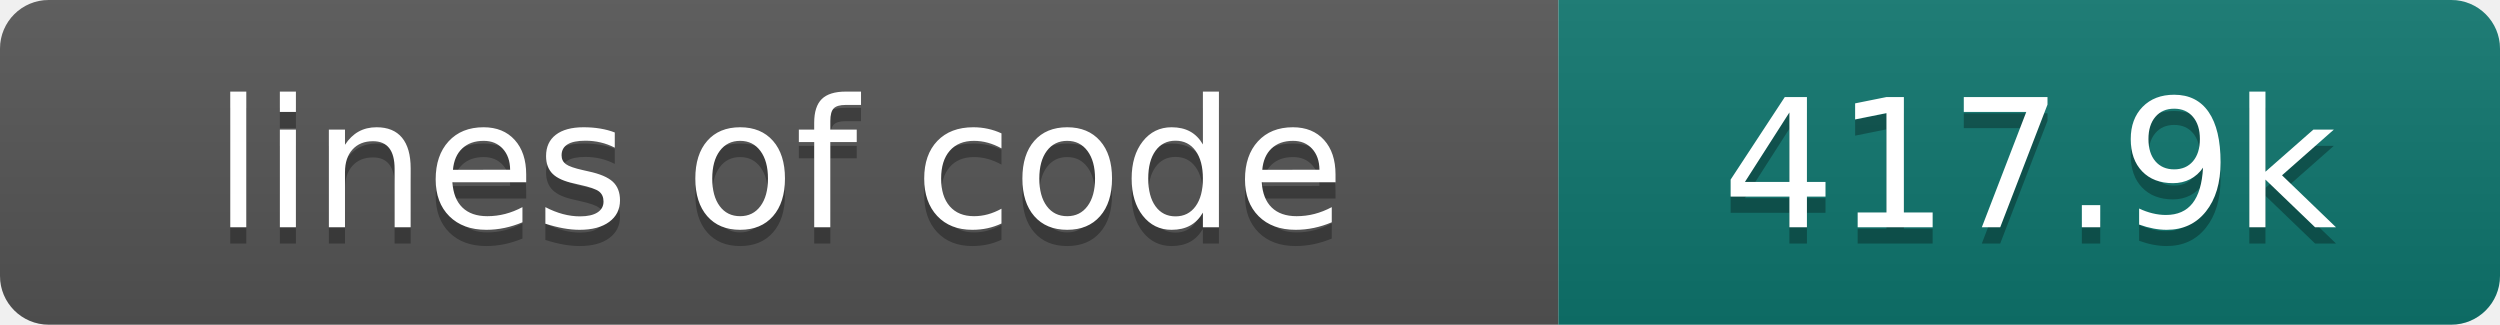
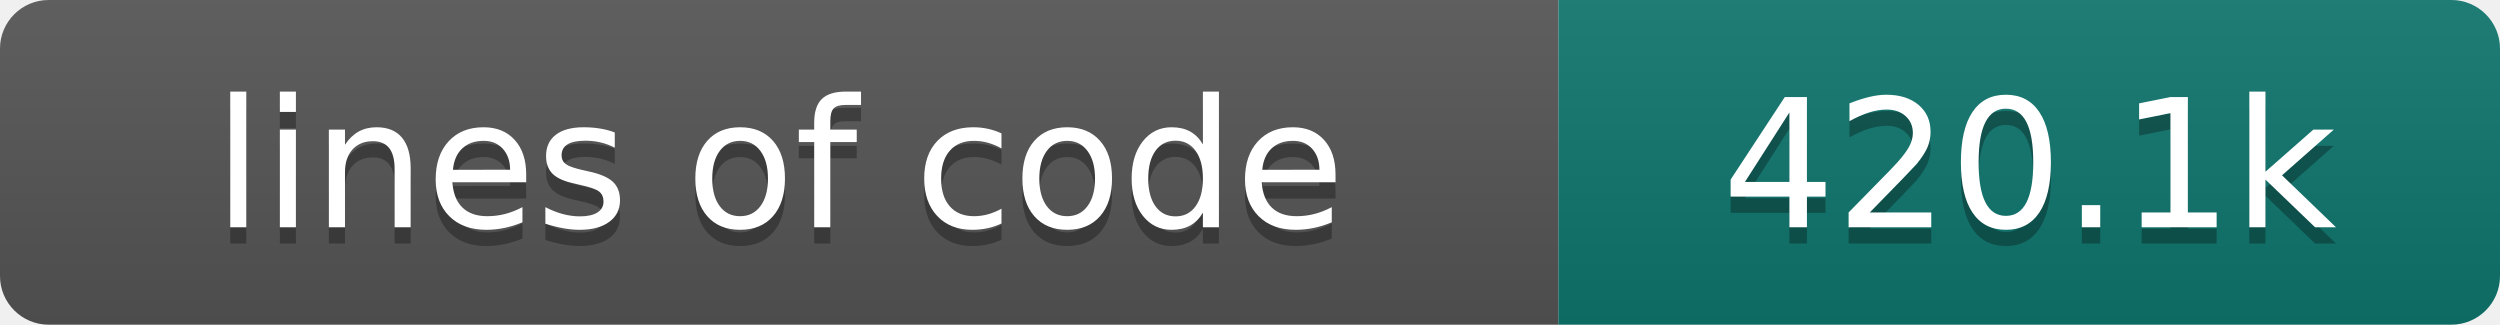
- <svg xmlns="http://www.w3.org/2000/svg" width="154" height="20" role="img" aria-label="lines of code: 417.9k">
+ <svg xmlns="http://www.w3.org/2000/svg" width="154" height="20" role="img" aria-label="lines of code: 420.1k">
  <linearGradient id="s" x2="0" y2="100%">
    <stop offset="0" stop-color="#bbb" stop-opacity=".1" />
    <stop offset="1" stop-opacity=".1" />
  </linearGradient>
  <clipPath id="r">
    <rect width="154" height="20" rx="3" fill="#fff" />
  </clipPath>
  <g clip-path="url(#r)">
    <rect width="96" height="20" fill="#555" />
    <rect x="96" width="58" height="20" fill="#0f766e" />
    <rect width="154" height="20" fill="url(#s)" />
  </g>
  <g fill="#fff" text-anchor="middle" font-family="DejaVu Sans,Verdana,Geneva,sans-serif" font-size="110">
    <text x="480" y="150" fill="#010101" fill-opacity=".3" transform="scale(.1)" textLength="860" lengthAdjust="spacing">lines of code</text>
    <text x="480" y="140" transform="scale(.1)" textLength="860" lengthAdjust="spacing">lines of code</text>
-     <text x="1250" y="150" fill="#010101" fill-opacity=".3" transform="scale(.1)" textLength="480" lengthAdjust="spacing">417.9k</text>
-     <text x="1250" y="140" transform="scale(.1)" textLength="480" lengthAdjust="spacing">417.9k</text>
+     <text x="1250" y="150" fill="#010101" fill-opacity=".3" transform="scale(.1)" textLength="480" lengthAdjust="spacing">420.1k</text>
+     <text x="1250" y="140" transform="scale(.1)" textLength="480" lengthAdjust="spacing">420.1k</text>
  </g>
</svg>
